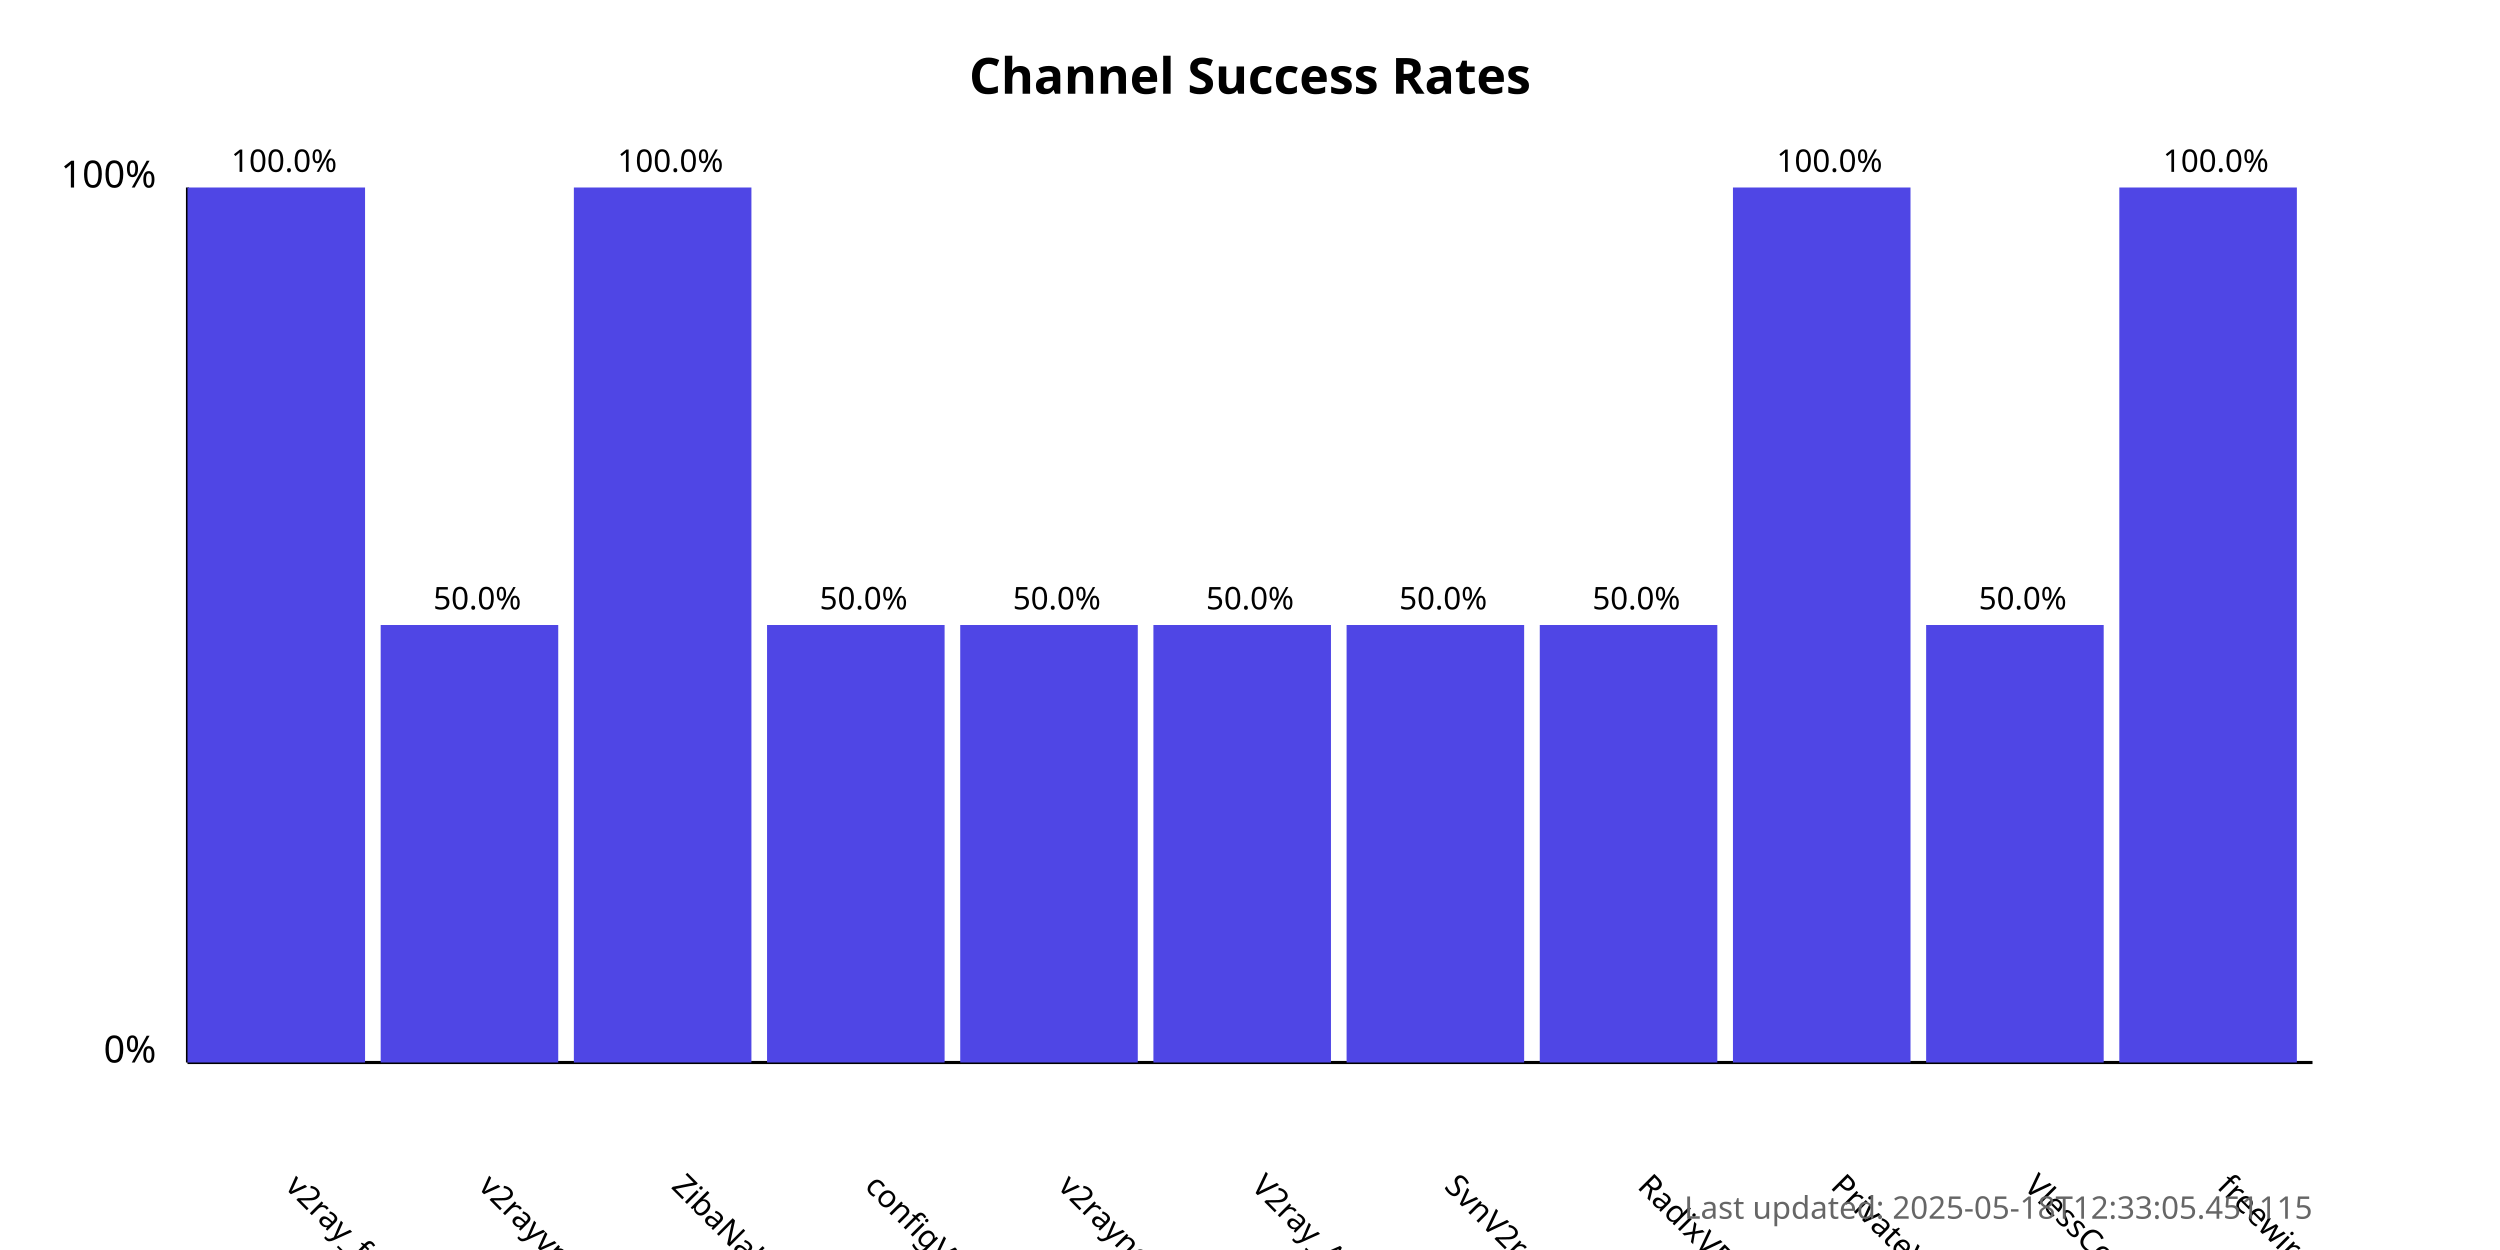
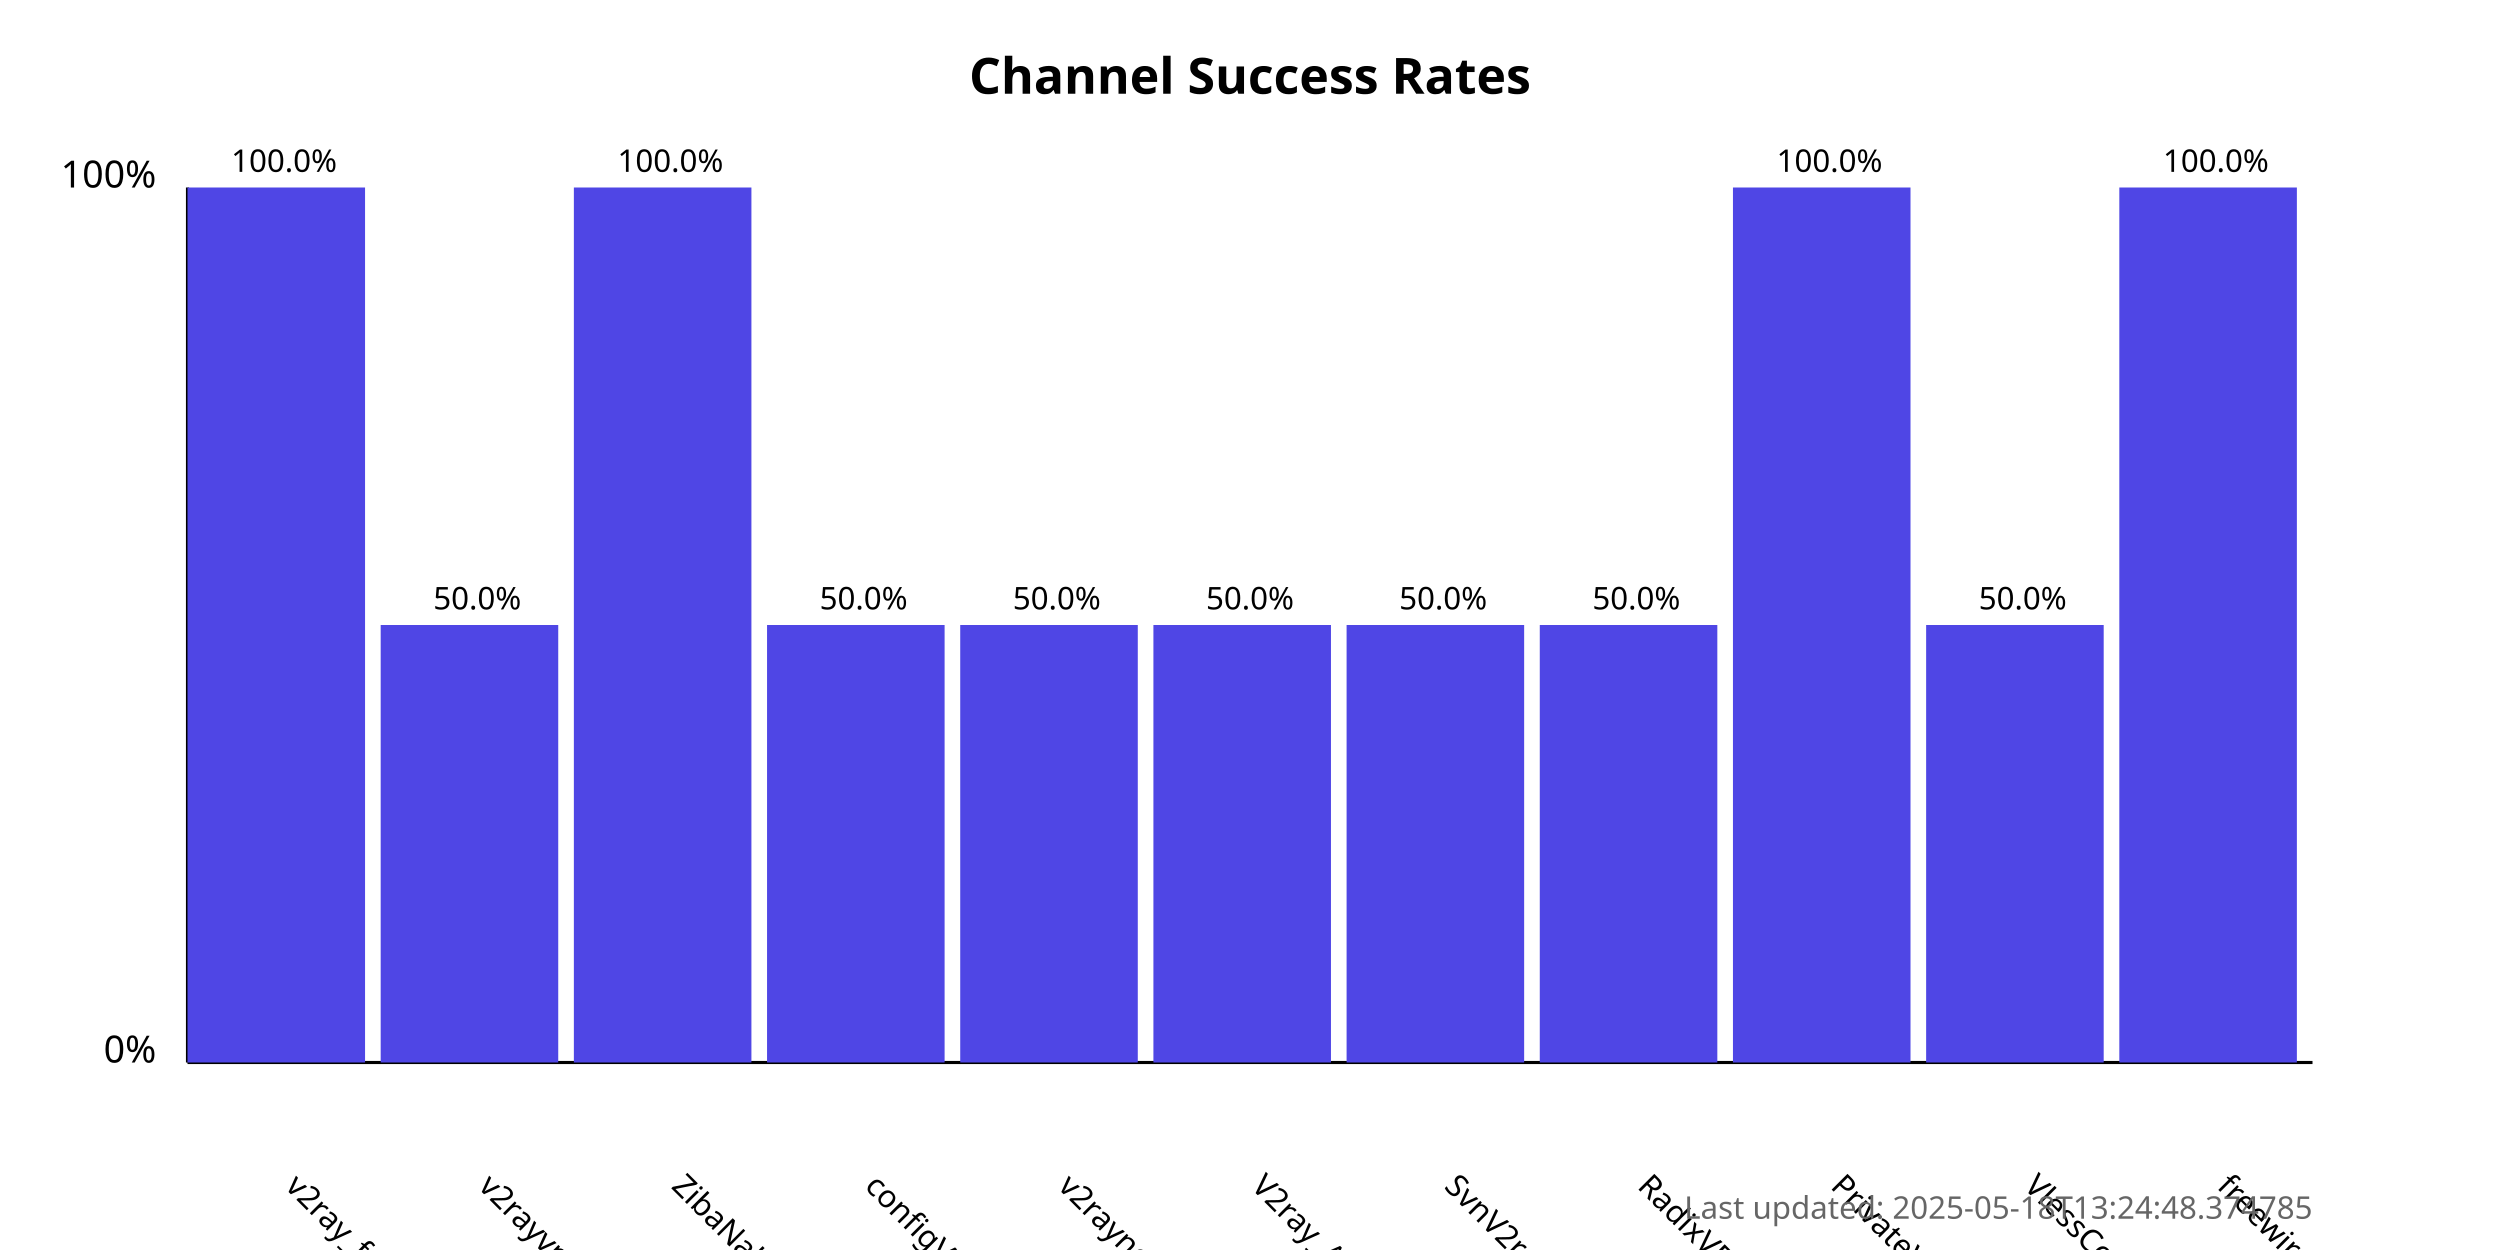
<svg xmlns="http://www.w3.org/2000/svg" width="800" height="400">
  <style>
            .chart-title { font: bold 16px sans-serif; }
            .axis-label { font: 12px sans-serif; }
            .tick-label { font: 10px sans-serif; }
            .bar { fill: #4f46e5; }
            .bar:hover { fill: #6366f1; }
            .timestamp { font: 10px sans-serif; fill: #666; }
        </style>
  <text x="400.0" y="30" text-anchor="middle" class="chart-title">
            Channel Success Rates
        </text>
  <line x1="60" y1="340" x2="60" y2="60" stroke="black" stroke-width="1" />
  <line x1="60" y1="340" x2="740" y2="340" stroke="black" stroke-width="1" />
  <text x="50" y="340" text-anchor="end" class="axis-label">0%</text>
  <text x="50" y="60" text-anchor="end" class="axis-label">100%</text>
  <g>
    <rect x="60" y="60.0" width="56.818" height="280.0" class="bar" />
    <text x="90.909" y="380" transform="rotate(45, 90.90909, 380)" text-anchor="start" class="tick-label">
                v2ray_free_conf
            </text>
    <text x="90.909" y="55.0" text-anchor="middle" class="tick-label">
                100.0%
            </text>
  </g>
  <g>
    <rect x="121.818" y="200.0" width="56.818" height="140.0" class="bar" />
    <text x="152.727" y="380" transform="rotate(45, 152.7273, 380)" text-anchor="start" class="tick-label">
                v2rayvpno
            </text>
    <text x="152.727" y="195.0" text-anchor="middle" class="tick-label">
                50.0%
            </text>
  </g>
  <g>
    <rect x="183.636" y="60.0" width="56.818" height="280.0" class="bar" />
    <text x="214.545" y="380" transform="rotate(45, 214.5455, 380)" text-anchor="start" class="tick-label">
                ZibaNabz
            </text>
    <text x="214.545" y="55.0" text-anchor="middle" class="tick-label">
                100.0%
            </text>
  </g>
  <g>
    <rect x="245.455" y="200.0" width="56.818" height="140.0" class="bar" />
    <text x="276.364" y="380" transform="rotate(45, 276.3636, 380)" text-anchor="start" class="tick-label">
                configV2rayForFree
            </text>
    <text x="276.364" y="195.0" text-anchor="middle" class="tick-label">
                50.0%
            </text>
  </g>
  <g>
    <rect x="307.273" y="200.0" width="56.818" height="140.0" class="bar" />
    <text x="338.182" y="380" transform="rotate(45, 338.1818, 380)" text-anchor="start" class="tick-label">
                v2rayngvpn
            </text>
    <text x="338.182" y="195.0" text-anchor="middle" class="tick-label">
                50.0%
            </text>
  </g>
  <g>
    <rect x="369.091" y="200.0" width="56.818" height="140.0" class="bar" />
    <text x="400.0" y="380" transform="rotate(45, 400.0, 380)" text-anchor="start" class="tick-label">
                V2ray_Alpha
            </text>
    <text x="400.0" y="195.0" text-anchor="middle" class="tick-label">
                50.0%
            </text>
  </g>
  <g>
    <rect x="430.909" y="200.0" width="56.818" height="140.0" class="bar" />
    <text x="461.818" y="380" transform="rotate(45, 461.8182, 380)" text-anchor="start" class="tick-label">
                SvnV2ray
            </text>
    <text x="461.818" y="195.0" text-anchor="middle" class="tick-label">
                50.0%
            </text>
  </g>
  <g>
    <rect x="492.727" y="200.0" width="56.818" height="140.0" class="bar" />
    <text x="523.636" y="380" transform="rotate(45, 523.6364, 380)" text-anchor="start" class="tick-label">
                RadixVPN
            </text>
    <text x="523.636" y="195.0" text-anchor="middle" class="tick-label">
                50.0%
            </text>
  </g>
  <g>
    <rect x="554.545" y="60.0" width="56.818" height="280.0" class="bar" />
    <text x="585.455" y="380" transform="rotate(45, 585.4545, 380)" text-anchor="start" class="tick-label">
                PrivateVPNs
            </text>
    <text x="585.455" y="55.0" text-anchor="middle" class="tick-label">
                100.0%
            </text>
  </g>
  <g>
    <rect x="616.364" y="200.0" width="56.818" height="140.0" class="bar" />
    <text x="647.273" y="380" transform="rotate(45, 647.2727, 380)" text-anchor="start" class="tick-label">
                VlessConfig
            </text>
    <text x="647.273" y="195.0" text-anchor="middle" class="tick-label">
                50.0%
            </text>
  </g>
  <g>
    <rect x="678.182" y="60.0" width="56.818" height="280.0" class="bar" />
    <text x="709.091" y="380" transform="rotate(45, 709.0909, 380)" text-anchor="start" class="tick-label">
                freewireguard
            </text>
    <text x="709.091" y="55.0" text-anchor="middle" class="tick-label">
                100.0%
            </text>
  </g>
  <text x="740" y="390" text-anchor="end" class="timestamp">
-             Last updated: 2025-05-18T12:33:05.451115
+             Last updated: 2025-05-18T13:24:48.374785
        </text>
</svg>
